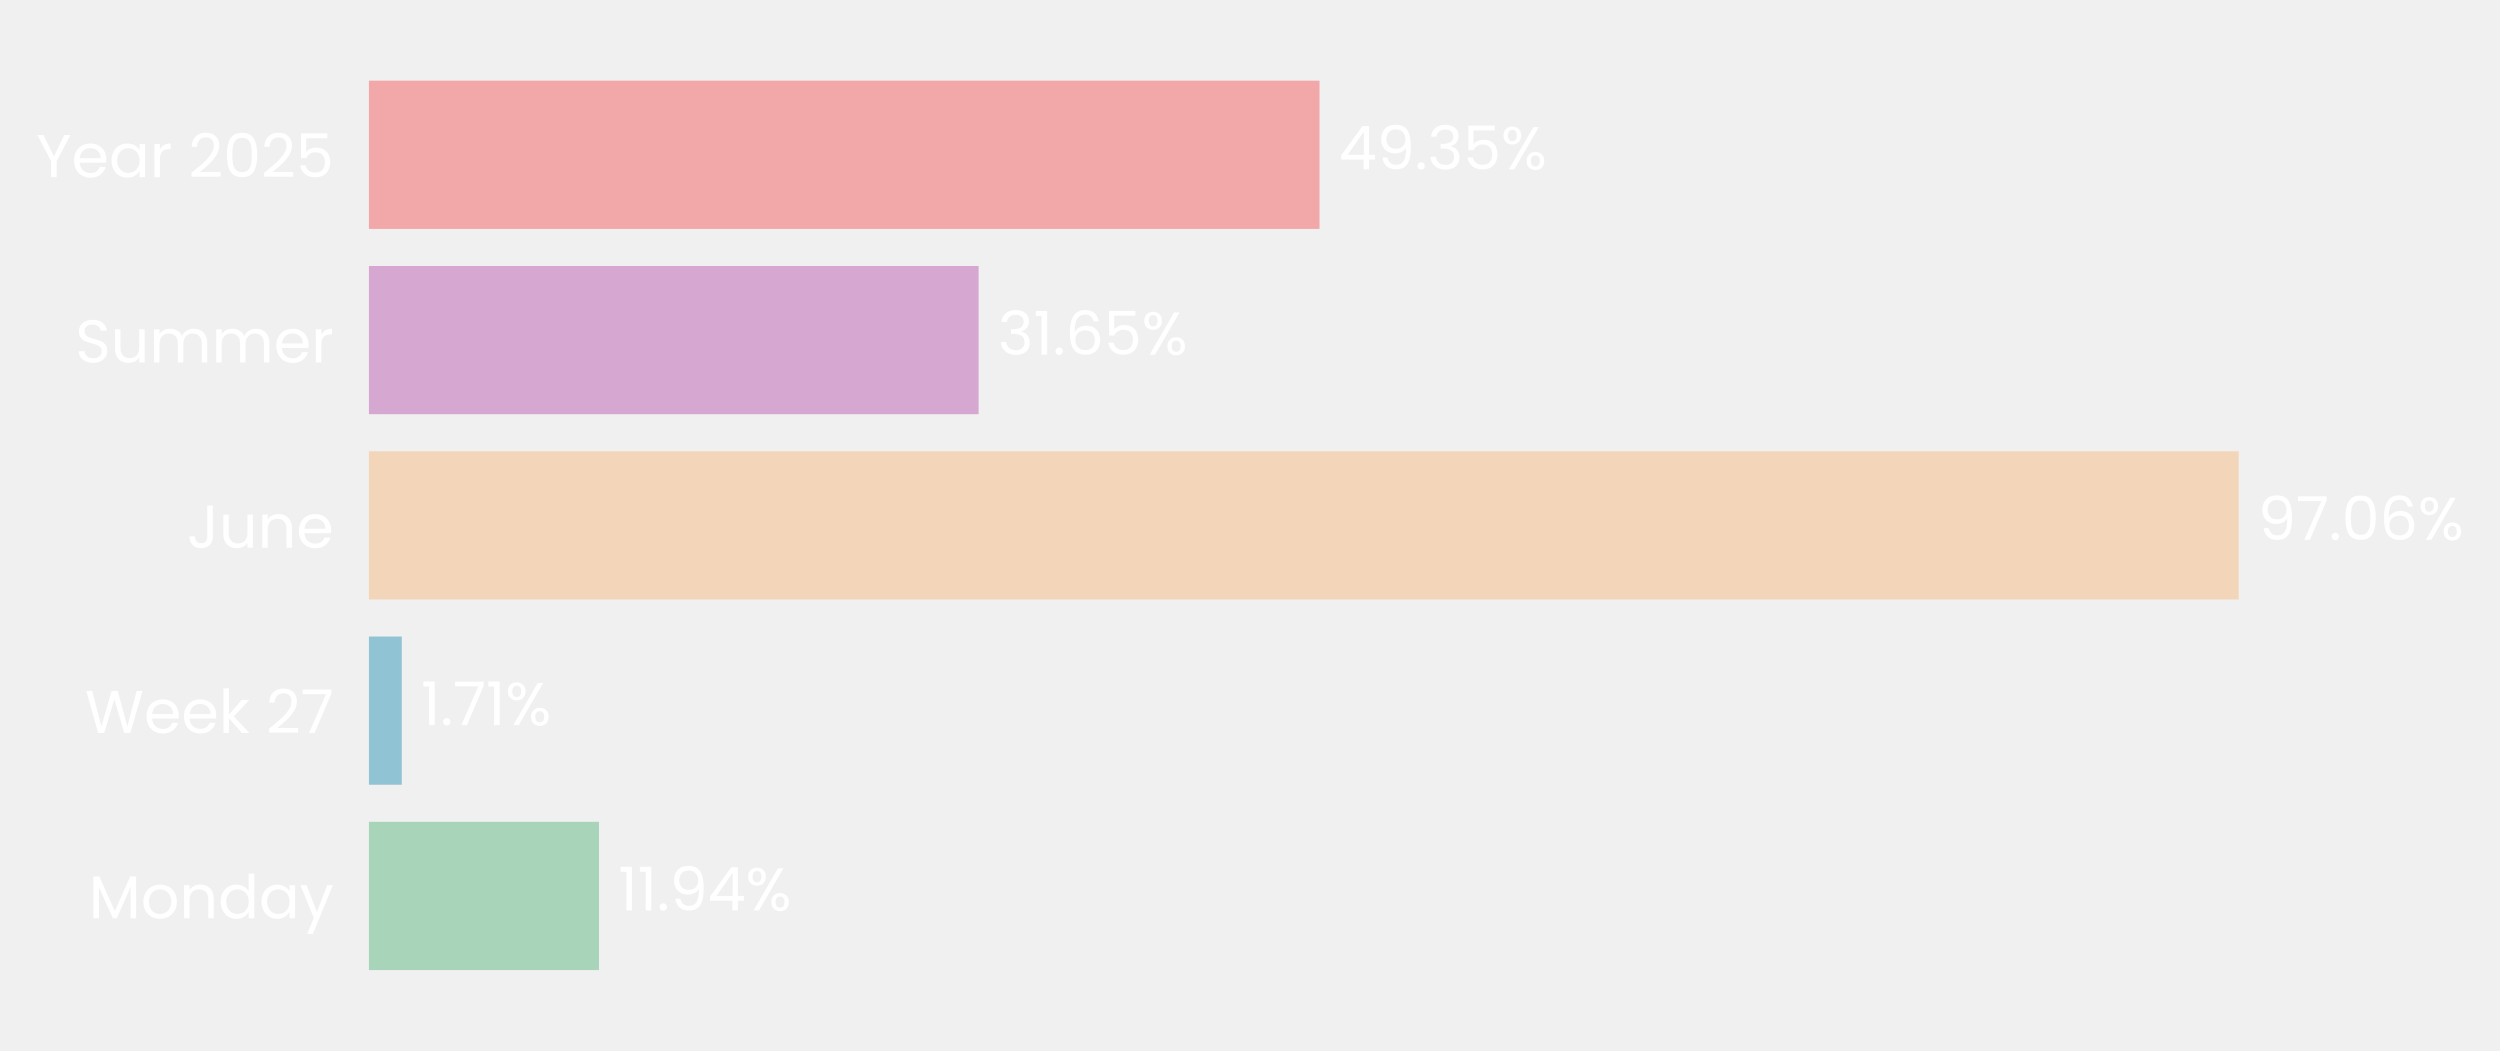
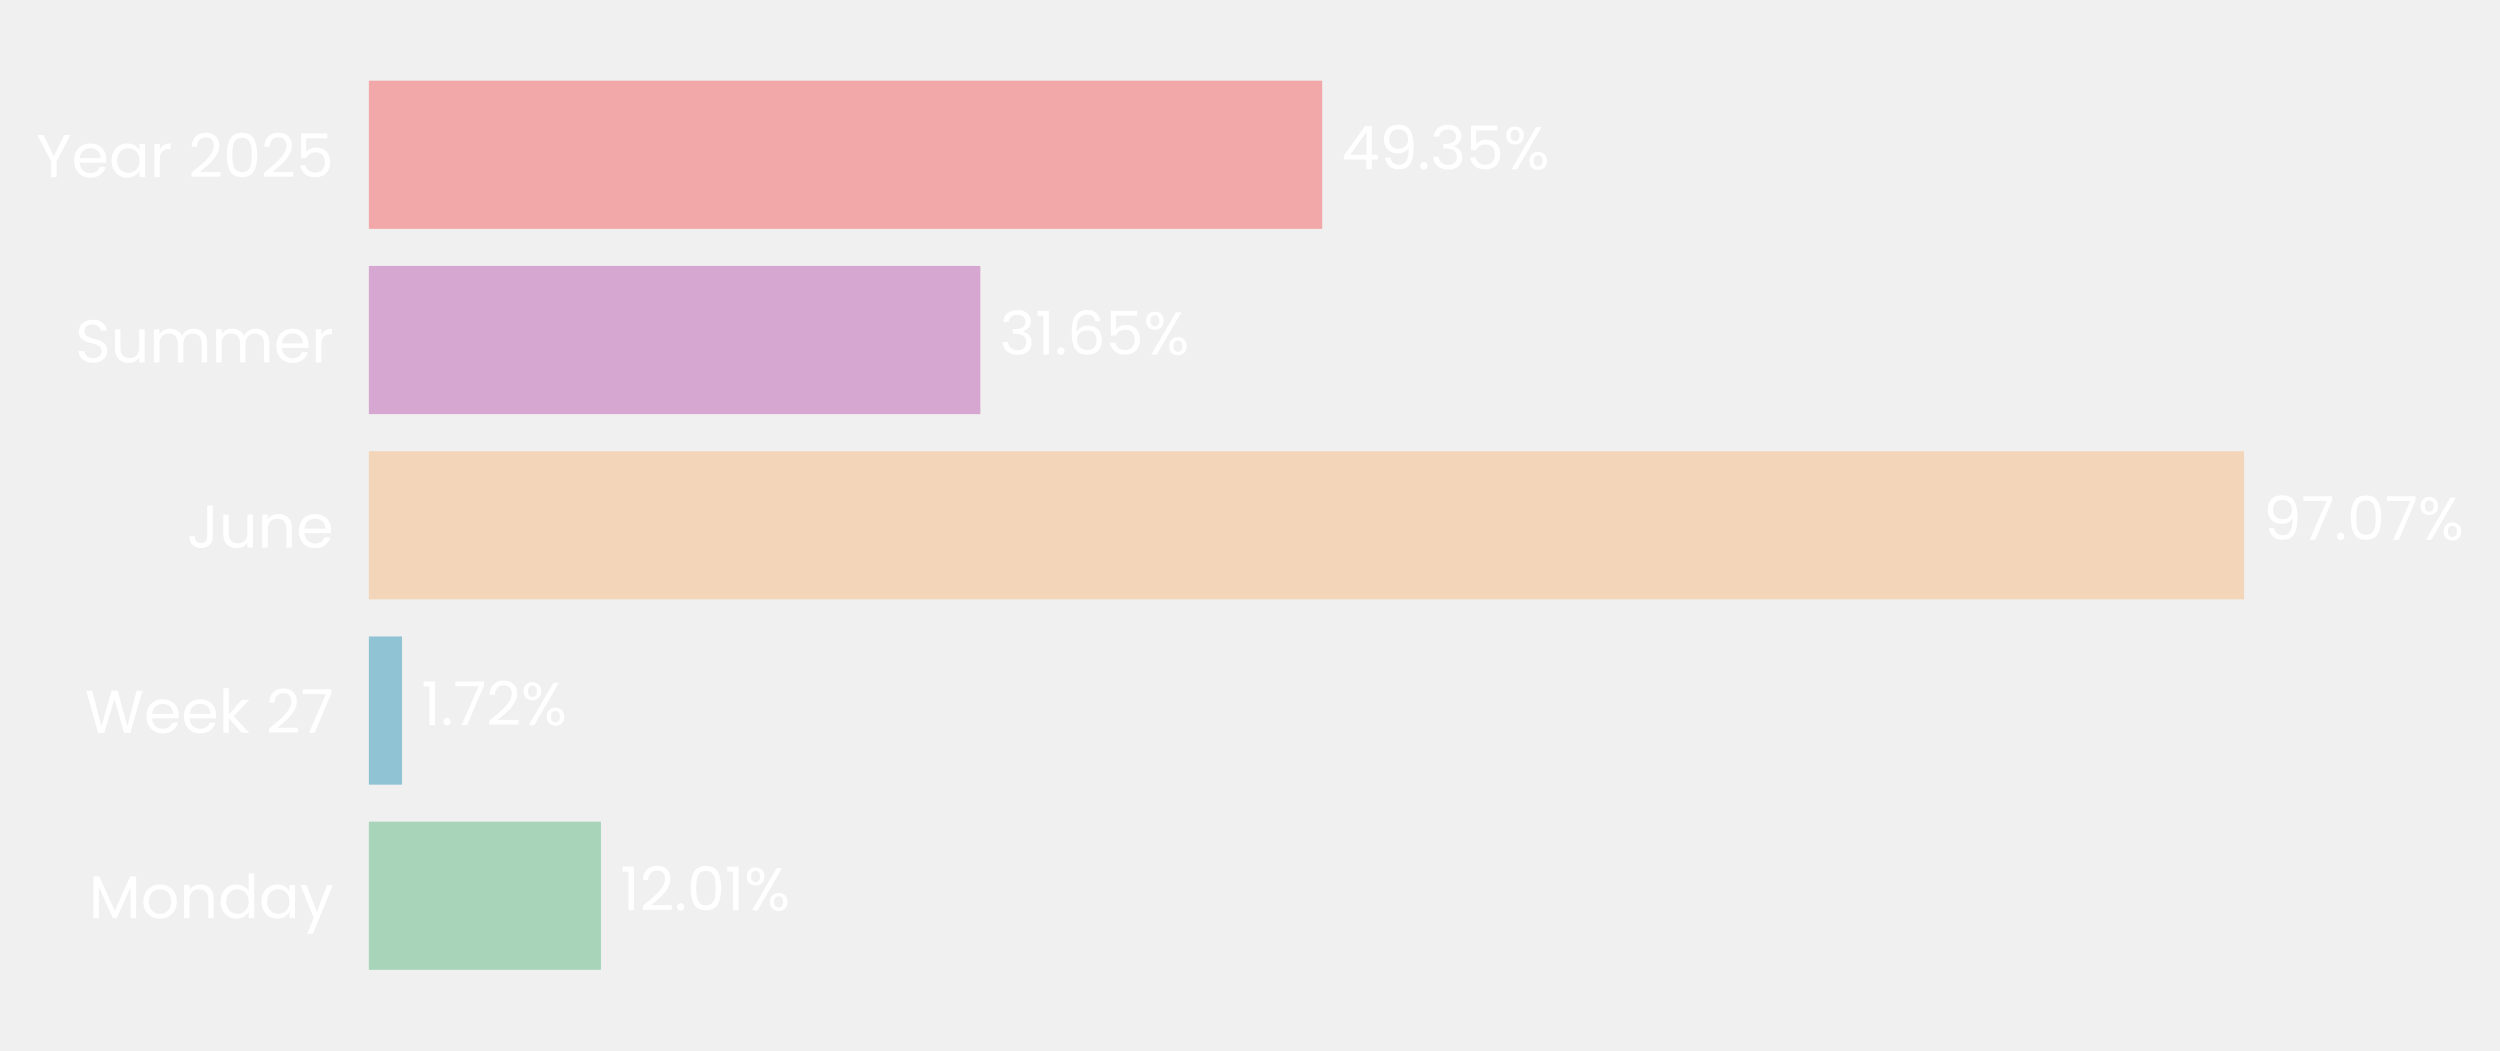
- <svg xmlns="http://www.w3.org/2000/svg" xmlns:xlink="http://www.w3.org/1999/xlink" width="496.788pt" height="208.8pt" viewBox="0 0 496.788 208.8" version="1.1">
+ <svg xmlns="http://www.w3.org/2000/svg" xmlns:xlink="http://www.w3.org/1999/xlink" width="496.867pt" height="208.8pt" viewBox="0 0 496.867 208.8" version="1.1">
  <defs>
    <style type="text/css">*{stroke-linejoin: round; stroke-linecap: butt}</style>
  </defs>
  <g id="figure_1">
    <g id="patch_1">
-       <path d="M 0 208.8  L 496.788 208.8  L 496.788 0  L 0 0  L 0 208.8  z " style="fill: none" />
+       <path d="M 0 208.8  L 496.867 208.8  L 496.867 0  L 0 0  L 0 208.8  z " style="fill: none" />
    </g>
    <g id="axes_1">
      <g id="patch_2">
-         <path d="M 73.311 201.6  L 456.1 201.6  L 456.1 7.2  L 73.311 7.2  L 73.311 201.6  z " style="fill: none" />
+         <path d="M 73.311 201.6  L 457.261 201.6  L 457.261 7.2  L 73.311 7.2  L 73.311 201.6  z " style="fill: none" />
      </g>
      <g id="patch_3">
-         <path d="M 73.311 192.764  L 119.033 192.764  L 119.033 163.309  L 73.311 163.309  z " clip-path="url(#p255d51a95c)" style="fill: #a8d5ba" />
+         <path d="M 73.311 192.764  L 119.439 192.764  L 119.439 163.309  L 73.311 163.309  z " clip-path="url(#p37aa8e7554)" style="fill: #a8d5ba" />
      </g>
      <g id="patch_4">
-         <path d="M 73.311 155.945  L 79.843 155.945  L 79.843 126.491  L 73.311 126.491  z " clip-path="url(#p255d51a95c)" style="fill: #90c3d4" />
+         <path d="M 73.311 155.945  L 79.901 155.945  L 79.901 126.491  L 73.311 126.491  z " clip-path="url(#p37aa8e7554)" style="fill: #90c3d4" />
      </g>
      <g id="patch_5">
-         <path d="M 73.311 119.127  L 444.865 119.127  L 444.865 89.673  L 73.311 89.673  z " clip-path="url(#p255d51a95c)" style="fill: #f3d6ba" />
+         <path d="M 73.311 119.127  L 446 119.127  L 446 89.673  L 73.311 89.673  z " clip-path="url(#p37aa8e7554)" style="fill: #f3d6ba" />
      </g>
      <g id="patch_6">
-         <path d="M 73.311 82.309  L 194.47 82.309  L 194.47 52.855  L 73.311 52.855  z " clip-path="url(#p255d51a95c)" style="fill: #d6a8d1" />
+         <path d="M 73.311 82.309  L 194.84 82.309  L 194.84 52.855  L 73.311 52.855  z " clip-path="url(#p37aa8e7554)" style="fill: #d6a8d1" />
      </g>
      <g id="patch_7">
-         <path d="M 73.311 45.491  L 262.209 45.491  L 262.209 16.036  L 73.311 16.036  z " clip-path="url(#p255d51a95c)" style="fill: #f2a8a8" />
+         <path d="M 73.311 45.491  L 262.783 45.491  L 262.783 16.036  L 73.311 16.036  z " clip-path="url(#p37aa8e7554)" style="fill: #f2a8a8" />
      </g>
      <g id="matplotlib.axis_1">
        <g id="ytick_1">
          <g id="text_1">
            <g style="fill: #ffffff" transform="translate(17.64187 182.4764) scale(0.12 -0.12)">
              <defs>
                <path id="Poppins-Regular-4d" d="M 5018 4429  L 5018 0  L 4435 0  L 4435 3302  L 2963 0  L 2554 0  L 1075 3309  L 1075 0  L 493 0  L 493 4429  L 1120 4429  L 2758 768  L 4397 4429  L 5018 4429  z " transform="scale(0.015625)" />
                <path id="Poppins-Regular-6f" d="M 2022 -58  Q 1530 -58 1130 166  Q 730 390 502 803  Q 275 1216 275 1760  Q 275 2298 508 2710  Q 742 3123 1145 3344  Q 1549 3565 2048 3565  Q 2547 3565 2950 3344  Q 3354 3123 3587 2713  Q 3821 2304 3821 1760  Q 3821 1216 3581 803  Q 3341 390 2931 166  Q 2522 -58 2022 -58  z M 2022 454  Q 2336 454 2611 601  Q 2886 749 3056 1043  Q 3226 1338 3226 1760  Q 3226 2182 3059 2476  Q 2893 2771 2624 2915  Q 2355 3059 2042 3059  Q 1722 3059 1456 2915  Q 1190 2771 1030 2476  Q 870 2182 870 1760  Q 870 1331 1027 1036  Q 1184 742 1446 598  Q 1709 454 2022 454  z " transform="scale(0.015625)" />
                <path id="Poppins-Regular-6e" d="M 2202 3571  Q 2842 3571 3238 3184  Q 3635 2797 3635 2067  L 3635 0  L 3059 0  L 3059 1984  Q 3059 2509 2796 2787  Q 2534 3066 2080 3066  Q 1619 3066 1347 2778  Q 1075 2490 1075 1939  L 1075 0  L 493 0  L 493 3507  L 1075 3507  L 1075 3008  Q 1248 3277 1545 3424  Q 1843 3571 2202 3571  z " transform="scale(0.015625)" />
                <path id="Poppins-Regular-64" d="M 275 1766  Q 275 2304 492 2710  Q 710 3117 1091 3341  Q 1472 3565 1946 3565  Q 2355 3565 2707 3376  Q 3059 3187 3245 2880  L 3245 4736  L 3834 4736  L 3834 0  L 3245 0  L 3245 659  Q 3072 346 2733 144  Q 2394 -58 1939 -58  Q 1472 -58 1091 172  Q 710 403 492 819  Q 275 1235 275 1766  z M 3245 1760  Q 3245 2157 3085 2451  Q 2925 2746 2653 2902  Q 2381 3059 2054 3059  Q 1728 3059 1459 2905  Q 1190 2752 1030 2457  Q 870 2163 870 1766  Q 870 1363 1030 1065  Q 1190 768 1459 611  Q 1728 454 2054 454  Q 2381 454 2653 611  Q 2925 768 3085 1065  Q 3245 1363 3245 1760  z " transform="scale(0.015625)" />
                <path id="Poppins-Regular-61" d="M 275 1766  Q 275 2304 492 2710  Q 710 3117 1091 3341  Q 1472 3565 1939 3565  Q 2400 3565 2739 3366  Q 3078 3168 3245 2867  L 3245 3507  L 3834 3507  L 3834 0  L 3245 0  L 3245 653  Q 3072 346 2729 144  Q 2387 -58 1933 -58  Q 1466 -58 1088 172  Q 710 403 492 819  Q 275 1235 275 1766  z M 3245 1760  Q 3245 2157 3085 2451  Q 2925 2746 2653 2902  Q 2381 3059 2054 3059  Q 1728 3059 1459 2905  Q 1190 2752 1030 2457  Q 870 2163 870 1766  Q 870 1363 1030 1065  Q 1190 768 1459 611  Q 1728 454 2054 454  Q 2381 454 2653 611  Q 2925 768 3085 1065  Q 3245 1363 3245 1760  z " transform="scale(0.015625)" />
                <path id="Poppins-Regular-79" d="M 3514 3507  L 1402 -1651  L 800 -1651  L 1491 38  L 77 3507  L 723 3507  L 1824 666  L 2912 3507  L 3514 3507  z " transform="scale(0.015625)" />
              </defs>
              <use xlink:href="#Poppins-Regular-4d" />
              <use xlink:href="#Poppins-Regular-6f" transform="translate(86.09999 0)" />
              <use xlink:href="#Poppins-Regular-6e" transform="translate(150.1 0)" />
              <use xlink:href="#Poppins-Regular-64" transform="translate(214.1 0)" />
              <use xlink:href="#Poppins-Regular-61" transform="translate(281.7 0)" />
              <use xlink:href="#Poppins-Regular-79" transform="translate(349.2999 0)" />
            </g>
          </g>
        </g>
        <g id="ytick_2">
          <g id="text_2">
            <g style="fill: #ffffff" transform="translate(16.88437 145.6582) scale(0.12 -0.12)">
              <defs>
                <path id="Poppins-Regular-57" d="M 6099 4461  L 4806 0  L 4154 0  L 3117 3590  L 2042 0  L 1395 -6  L 147 4461  L 768 4461  L 1741 678  L 2816 4461  L 3469 4461  L 4493 691  L 5472 4461  L 6099 4461  z " transform="scale(0.015625)" />
                <path id="Poppins-Regular-65" d="M 3693 1888  Q 3693 1722 3674 1536  L 870 1536  Q 902 1018 1225 726  Q 1549 435 2010 435  Q 2387 435 2640 611  Q 2893 787 2995 1082  L 3622 1082  Q 3482 576 3059 259  Q 2637 -58 2010 -58  Q 1510 -58 1116 166  Q 723 390 499 803  Q 275 1216 275 1760  Q 275 2304 492 2713  Q 710 3123 1104 3344  Q 1498 3565 2010 3565  Q 2509 3565 2893 3347  Q 3277 3130 3485 2749  Q 3693 2368 3693 1888  z M 3091 2010  Q 3091 2342 2944 2582  Q 2797 2822 2544 2947  Q 2291 3072 1984 3072  Q 1542 3072 1232 2790  Q 922 2509 877 2010  L 3091 2010  z " transform="scale(0.015625)" />
                <path id="Poppins-Regular-6b" d="M 2451 0  L 1075 1549  L 1075 0  L 493 0  L 493 4736  L 1075 4736  L 1075 1952  L 2426 3507  L 3238 3507  L 1587 1760  L 3245 0  L 2451 0  z " transform="scale(0.015625)" />
                <path id="Poppins-Regular-20" transform="scale(0.015625)" />
                <path id="Poppins-Regular-32" d="M 326 467  Q 1139 1120 1600 1539  Q 2061 1958 2377 2416  Q 2694 2874 2694 3315  Q 2694 3731 2492 3971  Q 2291 4211 1843 4211  Q 1408 4211 1168 3939  Q 928 3667 909 3213  L 346 3213  Q 371 3930 780 4320  Q 1190 4710 1837 4710  Q 2496 4710 2883 4345  Q 3270 3981 3270 3341  Q 3270 2810 2953 2307  Q 2637 1805 2233 1424  Q 1830 1043 1203 538  L 3405 538  L 3405 51  L 326 51  L 326 467  z " transform="scale(0.015625)" />
                <path id="Poppins-Regular-37" d="M 3245 4173  L 1466 0  L 877 0  L 2682 4115  L 211 4115  L 211 4614  L 3245 4614  L 3245 4173  z " transform="scale(0.015625)" />
              </defs>
              <use xlink:href="#Poppins-Regular-57" />
              <use xlink:href="#Poppins-Regular-65" transform="translate(97.59999 0)" />
              <use xlink:href="#Poppins-Regular-65" transform="translate(159.6 0)" />
              <use xlink:href="#Poppins-Regular-6b" transform="translate(221.6 0)" />
              <use xlink:href="#Poppins-Regular-20" transform="translate(273.0999 0)" />
              <use xlink:href="#Poppins-Regular-32" transform="translate(299.7999 0)" />
              <use xlink:href="#Poppins-Regular-37" transform="translate(357.2999 0)" />
            </g>
          </g>
        </g>
        <g id="ytick_3">
          <g id="text_3">
            <g style="fill: #ffffff" transform="translate(37.15125 108.84) scale(0.12 -0.12)">
              <defs>
                <path id="Poppins-Regular-4a" d="M 2739 4461  L 2739 1165  Q 2739 614 2400 284  Q 2061 -45 1504 -45  Q 941 -45 601 291  Q 262 627 262 1210  L 845 1210  Q 851 883 1014 678  Q 1178 474 1504 474  Q 1830 474 1990 669  Q 2150 864 2150 1165  L 2150 4461  L 2739 4461  z " transform="scale(0.015625)" />
                <path id="Poppins-Regular-75" d="M 3603 3507  L 3603 0  L 3021 0  L 3021 518  Q 2854 250 2556 99  Q 2259 -51 1901 -51  Q 1491 -51 1164 118  Q 838 288 649 627  Q 461 966 461 1453  L 461 3507  L 1037 3507  L 1037 1530  Q 1037 1011 1299 732  Q 1562 454 2016 454  Q 2483 454 2752 742  Q 3021 1030 3021 1581  L 3021 3507  L 3603 3507  z " transform="scale(0.015625)" />
              </defs>
              <use xlink:href="#Poppins-Regular-4a" />
              <use xlink:href="#Poppins-Regular-75" transform="translate(52.99999 0)" />
              <use xlink:href="#Poppins-Regular-6e" transform="translate(117 0)" />
              <use xlink:href="#Poppins-Regular-65" transform="translate(181 0)" />
            </g>
          </g>
        </g>
        <g id="ytick_4">
          <g id="text_4">
            <g style="fill: #ffffff" transform="translate(14.95125 72.02182) scale(0.12 -0.12)">
              <defs>
                <path id="Poppins-Regular-53" d="M 1907 -45  Q 1466 -45 1117 112  Q 768 269 569 547  Q 371 826 365 1190  L 986 1190  Q 1018 877 1245 662  Q 1472 448 1907 448  Q 2323 448 2563 656  Q 2803 864 2803 1190  Q 2803 1446 2662 1606  Q 2522 1766 2310 1849  Q 2099 1933 1741 2029  Q 1299 2144 1033 2259  Q 768 2374 579 2620  Q 390 2867 390 3283  Q 390 3648 576 3929  Q 762 4211 1098 4364  Q 1434 4518 1869 4518  Q 2496 4518 2896 4204  Q 3296 3891 3347 3373  L 2707 3373  Q 2675 3629 2438 3824  Q 2202 4019 1811 4019  Q 1446 4019 1216 3830  Q 986 3642 986 3302  Q 986 3059 1123 2905  Q 1261 2752 1462 2672  Q 1664 2592 2029 2490  Q 2470 2368 2739 2249  Q 3008 2131 3200 1884  Q 3392 1638 3392 1216  Q 3392 890 3219 602  Q 3046 314 2707 134  Q 2368 -45 1907 -45  z " transform="scale(0.015625)" />
                <path id="Poppins-Regular-6d" d="M 4710 3571  Q 5120 3571 5440 3401  Q 5760 3232 5945 2893  Q 6131 2554 6131 2067  L 6131 0  L 5555 0  L 5555 1984  Q 5555 2509 5296 2787  Q 5037 3066 4595 3066  Q 4141 3066 3872 2774  Q 3603 2483 3603 1933  L 3603 0  L 3027 0  L 3027 1984  Q 3027 2509 2768 2787  Q 2509 3066 2067 3066  Q 1613 3066 1344 2774  Q 1075 2483 1075 1933  L 1075 0  L 493 0  L 493 3507  L 1075 3507  L 1075 3002  Q 1248 3277 1539 3424  Q 1830 3571 2182 3571  Q 2624 3571 2963 3372  Q 3302 3174 3469 2790  Q 3616 3162 3955 3366  Q 4294 3571 4710 3571  z " transform="scale(0.015625)" />
                <path id="Poppins-Regular-72" d="M 1075 2938  Q 1229 3238 1513 3404  Q 1798 3571 2208 3571  L 2208 2970  L 2054 2970  Q 1075 2970 1075 1907  L 1075 0  L 493 0  L 493 3507  L 1075 3507  L 1075 2938  z " transform="scale(0.015625)" />
              </defs>
              <use xlink:href="#Poppins-Regular-53" />
              <use xlink:href="#Poppins-Regular-75" transform="translate(58.7 0)" />
              <use xlink:href="#Poppins-Regular-6d" transform="translate(122.7 0)" />
              <use xlink:href="#Poppins-Regular-6d" transform="translate(225.7 0)" />
              <use xlink:href="#Poppins-Regular-65" transform="translate(328.7 0)" />
              <use xlink:href="#Poppins-Regular-72" transform="translate(390.6999 0)" />
            </g>
          </g>
        </g>
        <g id="ytick_5">
          <g id="text_5">
            <g style="fill: #ffffff" transform="translate(7.2 35.20364) scale(0.12 -0.12)">
              <defs>
                <path id="Poppins-Regular-59" d="M 3616 4461  L 2163 1683  L 2163 0  L 1581 0  L 1581 1683  L 122 4461  L 768 4461  L 1869 2202  L 2970 4461  L 3616 4461  z " transform="scale(0.015625)" />
                <path id="Poppins-Regular-30" d="M 397 2362  Q 397 3462 755 4080  Q 1114 4698 2010 4698  Q 2899 4698 3257 4080  Q 3616 3462 3616 2362  Q 3616 1242 3257 621  Q 2899 0 2010 0  Q 1114 0 755 621  Q 397 1242 397 2362  z M 3040 2362  Q 3040 2918 2966 3305  Q 2893 3693 2665 3929  Q 2438 4166 2010 4166  Q 1574 4166 1347 3929  Q 1120 3693 1046 3305  Q 973 2918 973 2362  Q 973 1786 1046 1395  Q 1120 1005 1347 768  Q 1574 531 2010 531  Q 2438 531 2665 768  Q 2893 1005 2966 1395  Q 3040 1786 3040 2362  z " transform="scale(0.015625)" />
                <path id="Poppins-Regular-35" d="M 3347 4122  L 1101 4122  L 1101 2662  Q 1248 2867 1536 2998  Q 1824 3130 2157 3130  Q 2688 3130 3021 2909  Q 3354 2688 3498 2339  Q 3642 1990 3642 1600  Q 3642 1139 3469 774  Q 3296 410 2941 198  Q 2586 -13 2061 -13  Q 1389 -13 973 332  Q 557 678 467 1254  L 1037 1254  Q 1120 890 1389 685  Q 1658 480 2067 480  Q 2573 480 2829 784  Q 3085 1088 3085 1587  Q 3085 2086 2829 2358  Q 2573 2630 2074 2630  Q 1734 2630 1481 2467  Q 1229 2304 1114 2022  L 563 2022  L 563 4634  L 3347 4634  L 3347 4122  z " transform="scale(0.015625)" />
              </defs>
              <use xlink:href="#Poppins-Regular-59" />
              <use xlink:href="#Poppins-Regular-65" transform="translate(58.39999 0)" />
              <use xlink:href="#Poppins-Regular-61" transform="translate(120.4 0)" />
              <use xlink:href="#Poppins-Regular-72" transform="translate(188 0)" />
              <use xlink:href="#Poppins-Regular-20" transform="translate(225.3 0)" />
              <use xlink:href="#Poppins-Regular-32" transform="translate(252 0)" />
              <use xlink:href="#Poppins-Regular-30" transform="translate(309.4999 0)" />
              <use xlink:href="#Poppins-Regular-32" transform="translate(372.2999 0)" />
              <use xlink:href="#Poppins-Regular-35" transform="translate(429.7999 0)" />
            </g>
          </g>
        </g>
      </g>
      <g id="text_6">
-         <g style="fill: #ffffff" transform="translate(122.8611 180.9164) scale(0.12 -0.12)">
+         <g style="fill: #ffffff" transform="translate(123.278 180.9164) scale(0.12 -0.12)">
          <defs>
            <path id="Poppins-Regular-31" d="M 243 4096  L 243 4627  L 1446 4627  L 1446 0  L 858 0  L 858 4096  L 243 4096  z " transform="scale(0.015625)" />
            <path id="Poppins-Regular-2e" d="M 678 -38  Q 512 -38 397 77  Q 282 192 282 358  Q 282 525 397 640  Q 512 755 678 755  Q 838 755 950 640  Q 1062 525 1062 358  Q 1062 192 950 77  Q 838 -38 678 -38  z " transform="scale(0.015625)" />
-             <path id="Poppins-Regular-39" d="M 1146 1242  Q 1210 877 1443 678  Q 1677 480 2074 480  Q 2605 480 2857 896  Q 3110 1312 3098 2298  Q 2963 2010 2649 1846  Q 2336 1683 1952 1683  Q 1523 1683 1187 1859  Q 851 2035 659 2374  Q 467 2714 467 3194  Q 467 3878 864 4297  Q 1261 4717 1990 4717  Q 2886 4717 3248 4134  Q 3610 3552 3610 2400  Q 3610 1594 3466 1069  Q 3322 544 2979 269  Q 2637 -6 2042 -6  Q 1389 -6 1024 346  Q 659 698 608 1242  L 1146 1242  z M 2048 2176  Q 2477 2176 2752 2441  Q 3027 2707 3027 3162  Q 3027 3642 2758 3936  Q 2490 4230 2003 4230  Q 1555 4230 1289 3948  Q 1024 3667 1024 3206  Q 1024 2739 1286 2457  Q 1549 2176 2048 2176  z " transform="scale(0.015625)" />
-             <path id="Poppins-Regular-34" d="M 256 1030  L 256 1472  L 2502 4582  L 3200 4582  L 3200 1536  L 3840 1536  L 3840 1030  L 3200 1030  L 3200 0  L 2624 0  L 2624 1030  L 256 1030  z M 2650 3974  L 928 1536  L 2650 1536  L 2650 3974  z " transform="scale(0.015625)" />
            <path id="Poppins-Regular-25" d="M 269 3584  Q 269 4019 531 4278  Q 794 4538 1203 4538  Q 1613 4538 1875 4278  Q 2138 4019 2138 3584  Q 2138 3142 1875 2883  Q 1613 2624 1203 2624  Q 794 2624 531 2883  Q 269 3142 269 3584  z M 4006 4467  L 1414 0  L 838 0  L 3430 4467  L 4006 4467  z M 1203 4179  Q 986 4179 861 4028  Q 736 3878 736 3584  Q 736 3290 861 3136  Q 986 2982 1203 2982  Q 1421 2982 1549 3139  Q 1677 3296 1677 3584  Q 1677 3878 1549 4028  Q 1421 4179 1203 4179  z M 2720 883  Q 2720 1325 2982 1584  Q 3245 1843 3654 1843  Q 4064 1843 4323 1584  Q 4582 1325 4582 883  Q 4582 448 4323 185  Q 4064 -77 3654 -77  Q 3245 -77 2982 182  Q 2720 442 2720 883  z M 3648 1478  Q 3430 1478 3302 1328  Q 3174 1178 3174 883  Q 3174 595 3302 444  Q 3430 294 3648 294  Q 3866 294 3994 444  Q 4122 595 4122 883  Q 4122 1178 3994 1328  Q 3866 1478 3648 1478  z " transform="scale(0.015625)" />
          </defs>
          <use xlink:href="#Poppins-Regular-31" />
-           <use xlink:href="#Poppins-Regular-31" transform="translate(31.99998 0)" />
-           <use xlink:href="#Poppins-Regular-2e" transform="translate(63.99997 0)" />
-           <use xlink:href="#Poppins-Regular-39" transform="translate(84.99995 0)" />
-           <use xlink:href="#Poppins-Regular-34" transform="translate(147.9999 0)" />
-           <use xlink:href="#Poppins-Regular-25" transform="translate(210.8999 0)" />
+           <use xlink:href="#Poppins-Regular-32" transform="translate(31.99998 0)" />
+           <use xlink:href="#Poppins-Regular-2e" transform="translate(89.49997 0)" />
+           <use xlink:href="#Poppins-Regular-30" transform="translate(110.5 0)" />
+           <use xlink:href="#Poppins-Regular-31" transform="translate(173.2999 0)" />
+           <use xlink:href="#Poppins-Regular-25" transform="translate(205.2999 0)" />
        </g>
      </g>
      <g id="text_7">
-         <g style="fill: #ffffff" transform="translate(83.67085 144.0982) scale(0.12 -0.12)">
+         <g style="fill: #ffffff" transform="translate(83.74036 144.0982) scale(0.12 -0.12)">
          <use xlink:href="#Poppins-Regular-31" />
          <use xlink:href="#Poppins-Regular-2e" transform="translate(31.99998 0)" />
          <use xlink:href="#Poppins-Regular-37" transform="translate(52.99997 0)" />
-           <use xlink:href="#Poppins-Regular-31" transform="translate(107.6 0)" />
-           <use xlink:href="#Poppins-Regular-25" transform="translate(139.5999 0)" />
+           <use xlink:href="#Poppins-Regular-32" transform="translate(107.6 0)" />
+           <use xlink:href="#Poppins-Regular-25" transform="translate(165.0999 0)" />
        </g>
      </g>
      <g id="text_8">
-         <g style="fill: #ffffff" transform="translate(448.6924 107.28) scale(0.12 -0.12)">
+         <g style="fill: #ffffff" transform="translate(449.8398 107.28) scale(0.12 -0.12)">
          <defs>
-             <path id="Poppins-Regular-36" d="M 2976 3526  Q 2835 4237 2099 4237  Q 1530 4237 1248 3798  Q 966 3360 973 2355  Q 1120 2688 1462 2877  Q 1805 3066 2227 3066  Q 2886 3066 3280 2656  Q 3674 2246 3674 1523  Q 3674 1088 3504 742  Q 3334 397 2992 192  Q 2650 -13 2163 -13  Q 1504 -13 1133 281  Q 762 576 614 1094  Q 467 1613 467 2374  Q 467 4723 2106 4723  Q 2733 4723 3091 4384  Q 3450 4045 3514 3526  L 2976 3526  z M 2106 2573  Q 1830 2573 1587 2461  Q 1344 2349 1193 2121  Q 1043 1894 1043 1568  Q 1043 1082 1324 778  Q 1606 474 2131 474  Q 2579 474 2844 752  Q 3110 1030 3110 1504  Q 3110 2003 2854 2288  Q 2598 2573 2106 2573  z " transform="scale(0.015625)" />
+             <path id="Poppins-Regular-39" d="M 1146 1242  Q 1210 877 1443 678  Q 1677 480 2074 480  Q 2605 480 2857 896  Q 3110 1312 3098 2298  Q 2963 2010 2649 1846  Q 2336 1683 1952 1683  Q 1523 1683 1187 1859  Q 851 2035 659 2374  Q 467 2714 467 3194  Q 467 3878 864 4297  Q 1261 4717 1990 4717  Q 2886 4717 3248 4134  Q 3610 3552 3610 2400  Q 3610 1594 3466 1069  Q 3322 544 2979 269  Q 2637 -6 2042 -6  Q 1389 -6 1024 346  Q 659 698 608 1242  L 1146 1242  z M 2048 2176  Q 2477 2176 2752 2441  Q 3027 2707 3027 3162  Q 3027 3642 2758 3936  Q 2490 4230 2003 4230  Q 1555 4230 1289 3948  Q 1024 3667 1024 3206  Q 1024 2739 1286 2457  Q 1549 2176 2048 2176  z " transform="scale(0.015625)" />
          </defs>
          <use xlink:href="#Poppins-Regular-39" />
          <use xlink:href="#Poppins-Regular-37" transform="translate(62.99999 0)" />
          <use xlink:href="#Poppins-Regular-2e" transform="translate(117.6 0)" />
          <use xlink:href="#Poppins-Regular-30" transform="translate(138.6 0)" />
-           <use xlink:href="#Poppins-Regular-36" transform="translate(201.3999 0)" />
-           <use xlink:href="#Poppins-Regular-25" transform="translate(264.8999 0)" />
+           <use xlink:href="#Poppins-Regular-37" transform="translate(201.3999 0)" />
+           <use xlink:href="#Poppins-Regular-25" transform="translate(255.9999 0)" />
        </g>
      </g>
      <g id="text_9">
-         <g style="fill: #ffffff" transform="translate(198.2978 70.46182) scale(0.12 -0.12)">
+         <g style="fill: #ffffff" transform="translate(198.6798 70.46182) scale(0.12 -0.12)">
          <defs>
            <path id="Poppins-Regular-33" d="M 384 3462  Q 429 4051 838 4384  Q 1248 4717 1901 4717  Q 2336 4717 2653 4560  Q 2970 4403 3133 4134  Q 3296 3866 3296 3526  Q 3296 3130 3069 2842  Q 2842 2554 2477 2470  L 2477 2438  Q 2893 2336 3136 2035  Q 3379 1734 3379 1248  Q 3379 883 3212 592  Q 3046 301 2713 134  Q 2381 -32 1914 -32  Q 1235 -32 800 323  Q 365 678 314 1331  L 877 1331  Q 922 947 1190 704  Q 1459 461 1907 461  Q 2355 461 2588 694  Q 2822 928 2822 1299  Q 2822 1779 2502 1990  Q 2182 2202 1536 2202  L 1389 2202  L 1389 2688  L 1542 2688  Q 2131 2694 2432 2883  Q 2733 3072 2733 3469  Q 2733 3808 2512 4013  Q 2291 4218 1882 4218  Q 1485 4218 1241 4013  Q 998 3808 954 3462  L 384 3462  z " transform="scale(0.015625)" />
+             <path id="Poppins-Regular-36" d="M 2976 3526  Q 2835 4237 2099 4237  Q 1530 4237 1248 3798  Q 966 3360 973 2355  Q 1120 2688 1462 2877  Q 1805 3066 2227 3066  Q 2886 3066 3280 2656  Q 3674 2246 3674 1523  Q 3674 1088 3504 742  Q 3334 397 2992 192  Q 2650 -13 2163 -13  Q 1504 -13 1133 281  Q 762 576 614 1094  Q 467 1613 467 2374  Q 467 4723 2106 4723  Q 2733 4723 3091 4384  Q 3450 4045 3514 3526  L 2976 3526  z M 2106 2573  Q 1830 2573 1587 2461  Q 1344 2349 1193 2121  Q 1043 1894 1043 1568  Q 1043 1082 1324 778  Q 1606 474 2131 474  Q 2579 474 2844 752  Q 3110 1030 3110 1504  Q 3110 2003 2854 2288  Q 2598 2573 2106 2573  z " transform="scale(0.015625)" />
          </defs>
          <use xlink:href="#Poppins-Regular-33" />
          <use xlink:href="#Poppins-Regular-31" transform="translate(58.89999 0)" />
          <use xlink:href="#Poppins-Regular-2e" transform="translate(90.89998 0)" />
          <use xlink:href="#Poppins-Regular-36" transform="translate(111.9 0)" />
          <use xlink:href="#Poppins-Regular-35" transform="translate(175.3999 0)" />
          <use xlink:href="#Poppins-Regular-25" transform="translate(238.1999 0)" />
        </g>
      </g>
      <g id="text_10">
-         <g style="fill: #ffffff" transform="translate(266.037 33.64364) scale(0.12 -0.12)">
+         <g style="fill: #ffffff" transform="translate(266.6222 33.64364) scale(0.12 -0.12)">
+           <defs>
+             <path id="Poppins-Regular-34" d="M 256 1030  L 256 1472  L 2502 4582  L 3200 4582  L 3200 1536  L 3840 1536  L 3840 1030  L 3200 1030  L 3200 0  L 2624 0  L 2624 1030  L 256 1030  z M 2650 3974  L 928 1536  L 2650 1536  L 2650 3974  z " transform="scale(0.015625)" />
+           </defs>
          <use xlink:href="#Poppins-Regular-34" />
          <use xlink:href="#Poppins-Regular-39" transform="translate(62.89999 0)" />
          <use xlink:href="#Poppins-Regular-2e" transform="translate(125.9 0)" />
          <use xlink:href="#Poppins-Regular-33" transform="translate(146.9 0)" />
          <use xlink:href="#Poppins-Regular-35" transform="translate(205.8 0)" />
          <use xlink:href="#Poppins-Regular-25" transform="translate(268.5999 0)" />
        </g>
      </g>
    </g>
  </g>
  <defs>
-     <clipPath id="p255d51a95c">
-       <rect x="73.311" y="7.2" width="382.789" height="194.4" />
+     <clipPath id="p37aa8e7554">
+       <rect x="73.311" y="7.2" width="383.95" height="194.4" />
    </clipPath>
  </defs>
</svg>
